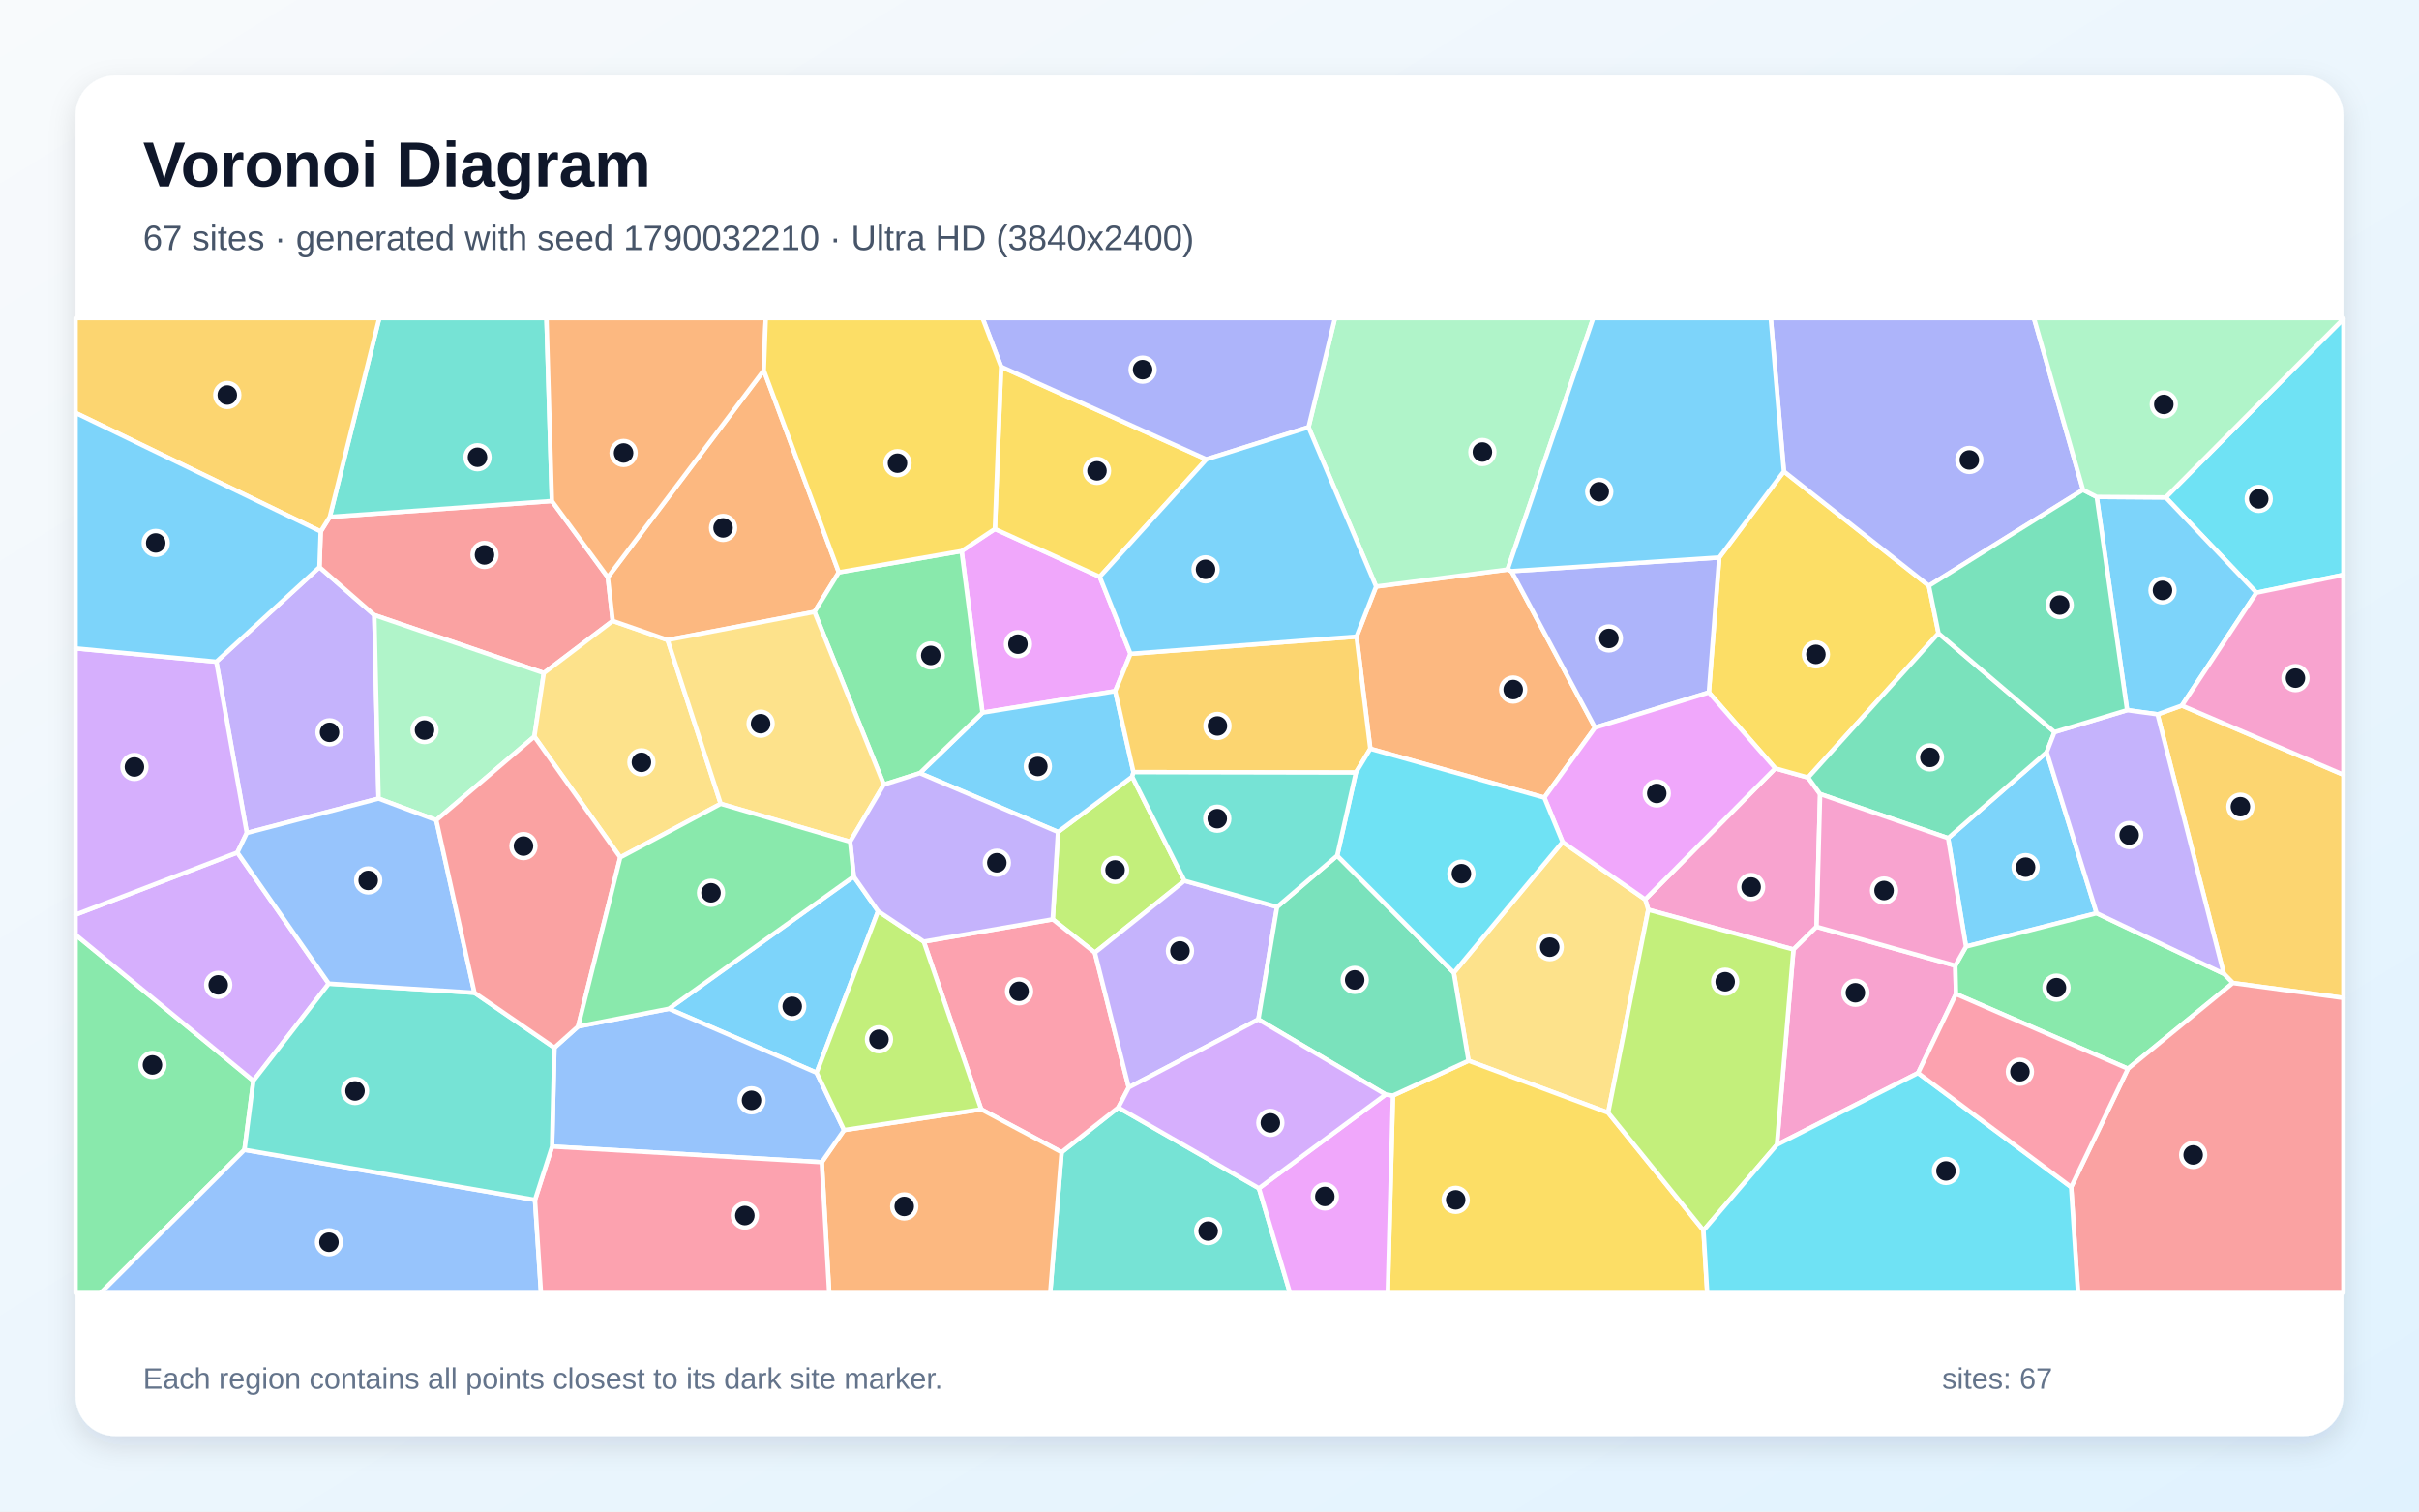
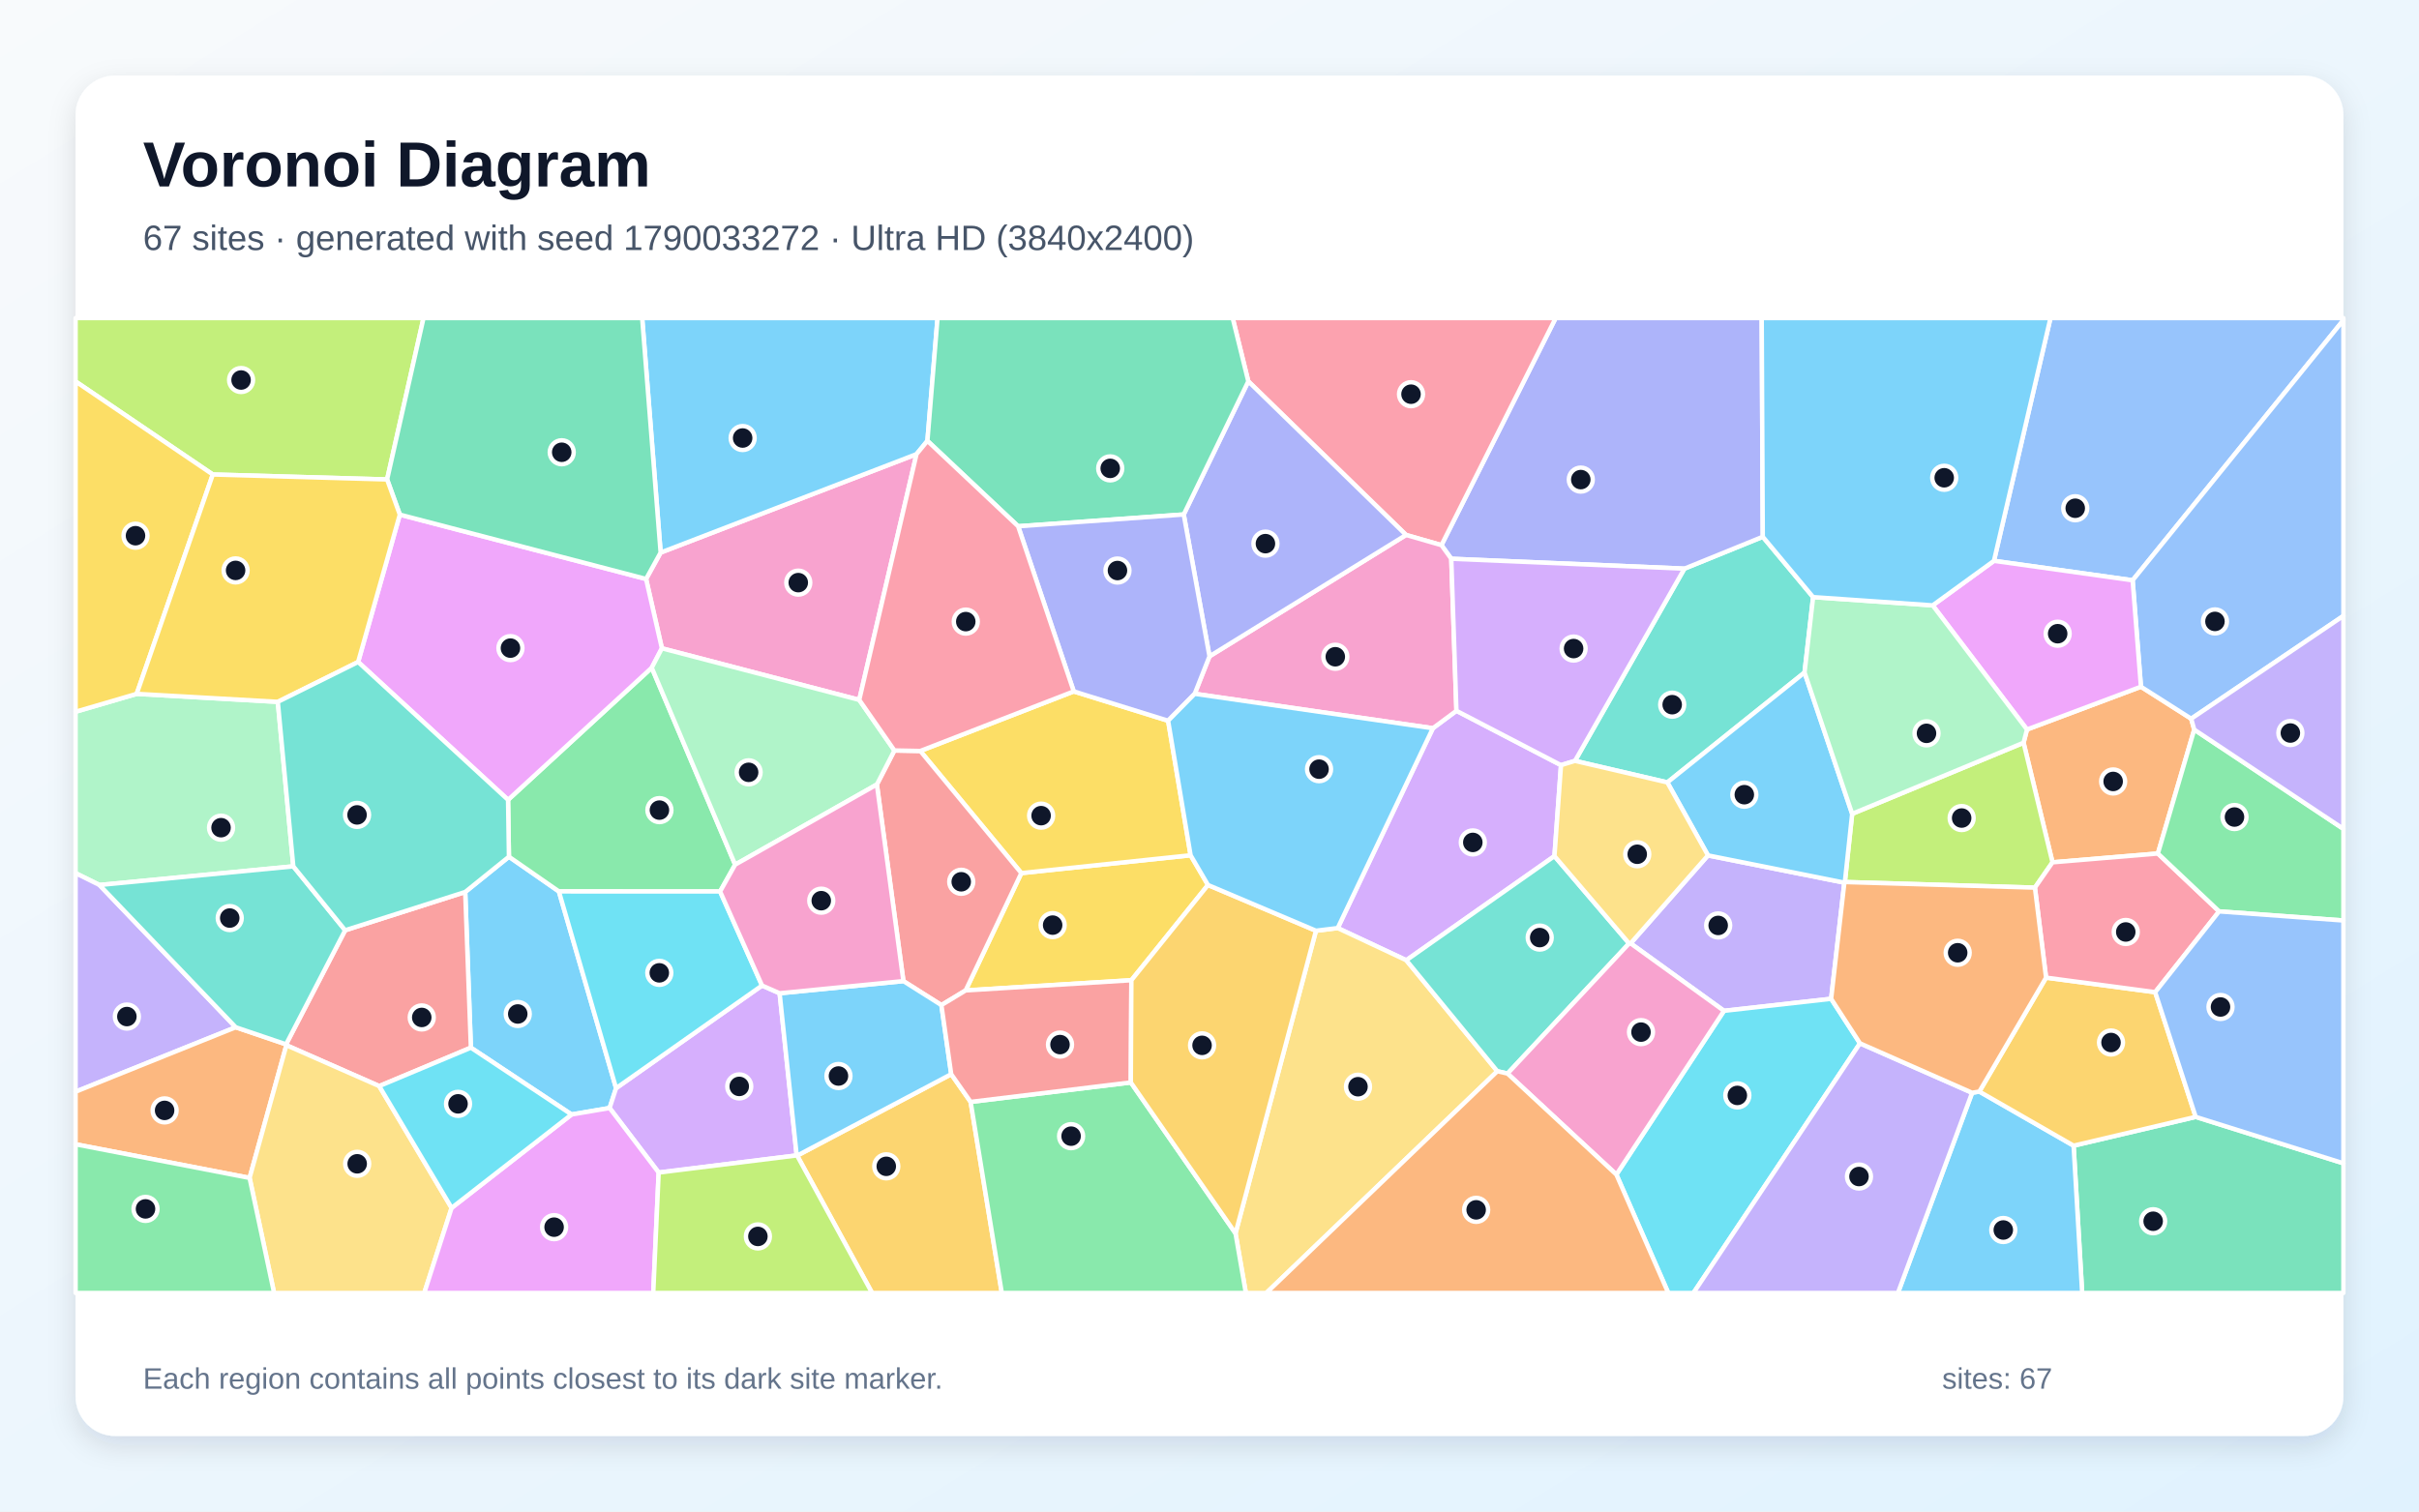
<svg xmlns="http://www.w3.org/2000/svg" width="3840" height="2400" viewBox="0 0 3840 2400" role="img" aria-labelledby="title description">
  <defs>
    <linearGradient id="background" x1="0" y1="0" x2="1" y2="1">
      <stop stop-color="#F8FAFC" />
      <stop offset="1" stop-color="#E0F2FE" />
    </linearGradient>
    <filter id="shadow" x="-5%" y="-5%" width="110%" height="110%">
      <feDropShadow dx="0" dy="15" stdDeviation="22" flood-color="#0F172A" flood-opacity=".12" />
    </filter>
  </defs>
  <rect width="3840" height="2400" fill="url(#background)" />
  <rect x="120" y="120" width="3600" height="2160" rx="63" fill="#FFFFFF" filter="url(#shadow)" />
  <g font-family="Arial, sans-serif">
    <text x="227" y="296" font-size="101" font-weight="700" fill="#0F172A">Voronoi Diagram</text>
-     <text x="227" y="397" font-size="56" fill="#475569">67 sites · generated with seed 1790032210 · Ultra HD (3840x2400)</text>
+     <text x="227" y="397" font-size="56" fill="#475569">67 sites · generated with seed 1790033272 · Ultra HD (3840x2400)</text>
  </g>
  <g stroke="#FFFFFF" stroke-width="7" stroke-linejoin="round">
-     <polygon points="3328.3,1450.0 3120.9,1503.0 3092.5,1330.8 3249.0,1194.3" fill="#38BDF8" fill-opacity="0.65" />
-     <polygon points="391.8,1322.6 343.4,1050.7 507.1,900.5 594.2,976.6 601.0,1268.0" fill="#A78BFA" fill-opacity="0.65" />
-     <polygon points="2883.7,1471.5 2847.0,1507.6 2616.5,1444.5 2611.6,1428.1 2818.1,1220.0 2870.2,1234.6 2889.3,1260.8" fill="#F472B6" fill-opacity="0.65" />
-     <polygon points="2451.5,1266.5 2175.3,1188.9 2153.4,1010.8 2184.5,931.3 2393.2,904.3 2399.3,906.9 2532.0,1155.3" fill="#FB923C" fill-opacity="0.65" />
-     <polygon points="2831.8,748.5 3062.0,930.1 3077.3,1005.6 2870.2,1234.6 2818.1,1220.0 2712.7,1099.5 2729.2,885.2" fill="#FACC15" fill-opacity="0.65" />
-     <polygon points="120.0,1484.2 402.2,1716.1 388.1,1825.7 159.7,2053.0 120.0,2053.0" fill="#4ADE80" fill-opacity="0.65" />
-     <polygon points="1685.2,1829.5 1775.2,1758.5 1998.5,1886.7 2047.8,2053.0 1667.1,2053.0" fill="#2DD4BF" fill-opacity="0.65" />
-     <polygon points="388.1,1825.7 849.3,1905.1 858.8,2053.0 159.7,2053.0" fill="#60A5FA" fill-opacity="0.65" />
-     <polygon points="1794.6,1038.1 1770.3,1097.4 1559.6,1131.6 1526.5,875.0 1579.3,839.9 1745.8,915.8" fill="#E879F9" fill-opacity="0.65" />
-     <polygon points="2889.3,1260.8 2870.2,1234.6 3077.3,1005.6 3261.4,1162.4 3249.0,1194.3 3092.5,1330.8" fill="#34D399" fill-opacity="0.65" />
-     <polygon points="509.1,843.9 523.5,820.7 876.1,795.5 964.9,916.6 972.7,985.9 863.3,1068.7 594.2,976.6 507.1,900.5" fill="#F87171" fill-opacity="0.65" />
-     <polygon points="2729.2,885.2 2712.7,1099.5 2532.0,1155.3 2399.3,906.9" fill="#818CF8" fill-opacity="0.65" />
-     <polygon points="3544.5,1560.8 3530.1,1546.1 3425.0,1134.2 3463.6,1120.3 3720.0,1230.1 3720.0,1584.6" fill="#FBBF24" fill-opacity="0.65" />
-     <polygon points="1880.3,1398.5 1738.0,1512.6 1671.1,1459.7 1679.5,1321.0 1797.3,1233.2" fill="#A3E635" fill-opacity="0.65" />
-     <polygon points="521.9,1561.8 402.2,1716.1 120.0,1484.2 120.0,1452.3 376.8,1353.6" fill="#C084FC" fill-opacity="0.65" />
-     <polygon points="1557.6,1761.4 1466.4,1495.1 1671.1,1459.7 1738.0,1512.6 1791.8,1726.7 1775.2,1758.5 1685.2,1829.5" fill="#FB7185" fill-opacity="0.65" />
-     <polygon points="3581.9,941.1 3437.9,789.8 3720.0,506.3 3720.0,912.8" fill="#22D3EE" fill-opacity="0.65" />
-     <polygon points="2393.2,904.3 2184.5,931.3 2077.2,678.3 2119.2,505.0 2529.2,505.0" fill="#86EFAC" fill-opacity="0.65" />
-     <polygon points="2552.9,1766.8 2331.2,1684.3 2307.8,1544.4 2480.5,1336.9 2611.6,1428.1 2616.5,1444.5" fill="#FCD34D" fill-opacity="0.65" />
-     <polygon points="3328.4,789.0 3437.9,789.8 3581.9,941.1 3463.6,1120.3 3425.0,1134.2 3376.7,1127.6" fill="#38BDF8" fill-opacity="0.65" />
-     <polygon points="1355.3,1391.7 1393.9,1446.7 1296.3,1703.3 1061.8,1601.7" fill="#38BDF8" fill-opacity="0.65" />
-     <polygon points="2027.3,1440.0 1997.6,1618.6 1791.8,1726.7 1738.0,1512.6 1880.3,1398.5" fill="#A78BFA" fill-opacity="0.65" />
-     <polygon points="3044.8,1703.7 2820.7,1817.7 2847.0,1507.6 2883.7,1471.5 3103.9,1533.2 3105.0,1578.3" fill="#F472B6" fill-opacity="0.65" />
-     <polygon points="1304.5,1845.3 1339.9,1794.3 1557.6,1761.4 1685.2,1829.5 1667.1,2053.0 1316.3,2053.0" fill="#FB923C" fill-opacity="0.65" />
-     <polygon points="2211.2,1739.5 2331.2,1684.3 2552.9,1766.8 2704.2,1953.6 2710.1,2053.0 2203.0,2053.0" fill="#FACC15" fill-opacity="0.65" />
-     <polygon points="3378.0,1696.9 3105.0,1578.3 3103.9,1533.2 3120.9,1503.0 3328.3,1450.0 3530.1,1546.1 3544.5,1560.8" fill="#4ADE80" fill-opacity="0.65" />
-     <polygon points="876.1,795.5 523.5,820.7 602.1,505.0 867.5,505.0" fill="#2DD4BF" fill-opacity="0.65" />
-     <polygon points="876.4,1820.5 880.1,1663.5 917.7,1629.8 1061.8,1601.7 1296.3,1703.3 1339.9,1794.3 1304.5,1845.3" fill="#60A5FA" fill-opacity="0.65" />
-     <polygon points="1998.5,1886.7 2199.6,1737.9 2211.2,1739.5 2203.0,2053.0 2047.8,2053.0" fill="#E879F9" fill-opacity="0.65" />
-     <polygon points="2122.7,1358.6 2307.8,1544.4 2331.2,1684.3 2211.2,1739.5 2199.6,1737.9 1997.6,1618.6 2027.3,1440.0" fill="#34D399" fill-opacity="0.65" />
-     <polygon points="3287.8,1884.8 3378.0,1696.9 3544.5,1560.8 3720.0,1584.6 3720.0,2053.0 3298.7,2053.0" fill="#F87171" fill-opacity="0.65" />
-     <polygon points="3306.7,777.8 3062.0,930.1 2831.8,748.5 2810.9,505.0 3228.7,505.0" fill="#818CF8" fill-opacity="0.65" />
-     <polygon points="523.5,820.7 509.1,843.9 120.0,655.6 120.0,505.0 602.1,505.0" fill="#FBBF24" fill-opacity="0.65" />
-     <polygon points="2704.2,1953.6 2552.9,1766.8 2616.5,1444.5 2847.0,1507.6 2820.7,1817.7" fill="#A3E635" fill-opacity="0.65" />
-     <polygon points="376.8,1353.6 120.0,1452.3 120.0,1029.5 343.4,1050.7 391.8,1322.6" fill="#C084FC" fill-opacity="0.65" />
-     <polygon points="849.3,1905.1 876.4,1820.5 1304.5,1845.3 1316.3,2053.0 858.8,2053.0" fill="#FB7185" fill-opacity="0.65" />
-     <polygon points="2704.2,1953.6 2820.7,1817.7 3044.8,1703.7 3287.8,1884.8 3298.7,2053.0 2710.1,2053.0" fill="#22D3EE" fill-opacity="0.65" />
-     <polygon points="863.3,1068.7 848.3,1169.5 692.6,1302.3 601.0,1268.0 594.2,976.6" fill="#86EFAC" fill-opacity="0.65" />
-     <polygon points="1144.1,1276.3 984.6,1361.4 848.3,1169.5 863.3,1068.7 972.7,985.9 1059.8,1016.2" fill="#FCD34D" fill-opacity="0.65" />
-     <polygon points="1799.3,1226.0 1797.3,1233.2 1679.5,1321.0 1460.2,1227.6 1559.6,1131.6 1770.3,1097.4" fill="#38BDF8" fill-opacity="0.65" />
-     <polygon points="2831.8,748.5 2729.2,885.2 2399.3,906.9 2393.2,904.3 2529.2,505.0 2810.9,505.0" fill="#38BDF8" fill-opacity="0.65" />
-     <polygon points="3328.3,1450.0 3249.0,1194.3 3261.4,1162.4 3376.7,1127.6 3425.0,1134.2 3530.1,1546.1" fill="#A78BFA" fill-opacity="0.65" />
-     <polygon points="3103.9,1533.2 2883.7,1471.5 2889.3,1260.8 3092.5,1330.8 3120.9,1503.0" fill="#F472B6" fill-opacity="0.65" />
-     <polygon points="1331.6,908.7 1292.9,971.6 1059.8,1016.2 972.7,985.9 964.9,916.6 1212.5,588.0" fill="#FB923C" fill-opacity="0.65" />
-     <polygon points="1589.2,582.2 1915.1,729.3 1745.8,915.8 1579.3,839.9" fill="#FACC15" fill-opacity="0.65" />
-     <polygon points="1403.0,1245.8 1292.9,971.6 1331.6,908.7 1526.5,875.0 1559.6,1131.6 1460.2,1227.6" fill="#4ADE80" fill-opacity="0.65" />
-     <polygon points="753.2,1576.3 880.1,1663.5 876.4,1820.5 849.3,1905.1 388.1,1825.7 402.2,1716.1 521.9,1561.8" fill="#2DD4BF" fill-opacity="0.65" />
-     <polygon points="692.6,1302.3 753.2,1576.3 521.9,1561.8 376.8,1353.6 391.8,1322.6 601.0,1268.0" fill="#60A5FA" fill-opacity="0.65" />
-     <polygon points="2480.5,1336.9 2451.5,1266.5 2532.0,1155.3 2712.7,1099.5 2818.1,1220.0 2611.6,1428.1" fill="#E879F9" fill-opacity="0.65" />
-     <polygon points="3306.7,777.8 3328.4,789.0 3376.7,1127.6 3261.4,1162.4 3077.3,1005.6 3062.0,930.1" fill="#34D399" fill-opacity="0.65" />
-     <polygon points="984.6,1361.4 917.7,1629.8 880.1,1663.5 753.2,1576.3 692.6,1302.3 848.3,1169.5" fill="#F87171" fill-opacity="0.65" />
-     <polygon points="2077.2,678.3 1915.1,729.3 1589.2,582.2 1559.7,505.0 2119.2,505.0" fill="#818CF8" fill-opacity="0.65" />
-     <polygon points="2152.4,1226.7 1799.3,1226.0 1770.3,1097.4 1794.6,1038.1 2153.4,1010.8 2175.3,1188.9" fill="#FBBF24" fill-opacity="0.65" />
-     <polygon points="1339.9,1794.3 1296.3,1703.3 1393.9,1446.7 1466.4,1495.1 1557.6,1761.4" fill="#A3E635" fill-opacity="0.65" />
-     <polygon points="2199.6,1737.9 1998.5,1886.7 1775.2,1758.5 1791.8,1726.7 1997.6,1618.6" fill="#C084FC" fill-opacity="0.65" />
-     <polygon points="3044.8,1703.7 3105.0,1578.3 3378.0,1696.9 3287.8,1884.8" fill="#FB7185" fill-opacity="0.65" />
-     <polygon points="2480.5,1336.9 2307.8,1544.4 2122.7,1358.6 2152.4,1226.7 2175.3,1188.9 2451.5,1266.5" fill="#22D3EE" fill-opacity="0.65" />
-     <polygon points="3437.9,789.8 3328.4,789.0 3306.7,777.8 3228.7,505.0 3720.0,505.0 3720.0,506.3" fill="#86EFAC" fill-opacity="0.65" />
-     <polygon points="1144.1,1276.3 1059.8,1016.2 1292.9,971.6 1403.0,1245.8 1349.5,1336.5" fill="#FCD34D" fill-opacity="0.65" />
-     <polygon points="1794.6,1038.1 1745.8,915.8 1915.1,729.3 2077.2,678.3 2184.5,931.3 2153.4,1010.8" fill="#38BDF8" fill-opacity="0.65" />
-     <polygon points="509.1,843.9 507.1,900.5 343.4,1050.7 120.0,1029.5 120.0,655.6" fill="#38BDF8" fill-opacity="0.65" />
-     <polygon points="1466.4,1495.1 1393.9,1446.7 1355.3,1391.7 1349.5,1336.5 1403.0,1245.8 1460.2,1227.6 1679.5,1321.0 1671.1,1459.7" fill="#A78BFA" fill-opacity="0.65" />
-     <polygon points="3463.6,1120.3 3581.9,941.1 3720.0,912.8 3720.0,1230.1" fill="#F472B6" fill-opacity="0.65" />
-     <polygon points="1212.5,588.0 964.9,916.6 876.1,795.5 867.5,505.0 1215.6,505.0" fill="#FB923C" fill-opacity="0.65" />
-     <polygon points="1589.2,582.2 1579.3,839.9 1526.5,875.0 1331.6,908.7 1212.5,588.0 1215.6,505.0 1559.7,505.0" fill="#FACC15" fill-opacity="0.65" />
-     <polygon points="1349.5,1336.5 1355.3,1391.7 1061.8,1601.7 917.7,1629.8 984.6,1361.4 1144.1,1276.3" fill="#4ADE80" fill-opacity="0.65" />
-     <polygon points="2122.7,1358.6 2027.3,1440.0 1880.3,1398.5 1797.3,1233.2 1799.3,1226.0 2152.4,1226.7" fill="#2DD4BF" fill-opacity="0.65" />
+     <polygon points="907.3,1769.6 747.5,1663.5 738.5,1416.3 807.9,1360.3 887.2,1415.4 978.0,1727.8 967.7,1759.3" fill="#38BDF8" fill-opacity="0.65" />
+     <polygon points="2711.3,1358.2 2927.8,1401.5 2906.8,1585.9 2736.7,1605.0 2588.5,1497.9" fill="#A78BFA" fill-opacity="0.65" />
+     <polygon points="1048.7,877.4 1454.9,721.1 1364.0,1111.3 1050.7,1029.4 1025.6,919.3" fill="#F472B6" fill-opacity="0.65" />
+     <polygon points="3483.2,1158.5 3425.5,1355.2 3258.2,1369.2 3212.3,1179.3 3217.7,1158.3 3398.6,1090.4 3478.4,1141.2" fill="#FB923C" fill-opacity="0.65" />
+     <polygon points="1917.6,1405.2 1796.0,1556.4 1532.9,1572.6 1621.3,1386.3 1890.0,1358.0" fill="#FACC15" fill-opacity="0.65" />
+     <polygon points="1167.0,1372.9 1143.1,1415.5 887.2,1415.4 807.9,1360.3 806.5,1270.0 1034.6,1060.2" fill="#4ADE80" fill-opacity="0.65" />
+     <polygon points="2878.2,948.1 2864.6,1067.8 2646.8,1242.3 2500.2,1208.1 2673.9,902.9 2798.3,852.3" fill="#2DD4BF" fill-opacity="0.65" />
+     <polygon points="3385.4,921.4 3165.3,890.5 3255.0,505.0 3720.0,505.0 3720.0,508.3" fill="#60A5FA" fill-opacity="0.65" />
+     <polygon points="568.5,1051.1 634.7,817.1 1025.6,919.3 1050.7,1029.4 1034.6,1060.2 806.5,1270.0" fill="#E879F9" fill-opacity="0.65" />
+     <polygon points="3291.7,1819.1 3485.5,1773.4 3720.0,1847.1 3720.0,2053.0 3305.3,2053.0" fill="#34D399" fill-opacity="0.65" />
+     <polygon points="602.0,1724.5 454.6,1659.6 454.1,1658.2 547.9,1477.1 738.5,1416.3 747.5,1663.5" fill="#F87171" fill-opacity="0.65" />
+     <polygon points="2798.3,852.3 2673.9,902.9 2303.8,887.2 2288.2,865.6 2469.5,505.0 2796.6,505.0" fill="#818CF8" fill-opacity="0.65" />
+     <polygon points="1265.4,1834.9 1510.0,1705.6 1540.8,1749.6 1590.3,2053.0 1384.4,2053.0" fill="#FBBF24" fill-opacity="0.65" />
+     <polygon points="614.5,761.3 337.8,753.4 120.0,605.7 120.0,505.0 672.3,505.0" fill="#A3E635" fill-opacity="0.65" />
+     <polygon points="2467.6,1359.3 2232.4,1524.7 2123.5,1473.6 2274.6,1156.3 2312.0,1128.6 2478.0,1214.9" fill="#C084FC" fill-opacity="0.65" />
+     <polygon points="2288.2,865.6 2232.0,849.4 1981.6,605.5 1956.8,505.0 2469.5,505.0" fill="#FB7185" fill-opacity="0.65" />
+     <polygon points="2565.9,1865.0 2736.7,1605.0 2906.8,1585.9 2952.6,1656.6 2688.2,2053.0 2648.3,2053.0" fill="#22D3EE" fill-opacity="0.65" />
+     <polygon points="465.6,1375.6 157.9,1405.2 120.0,1386.4 120.0,1130.1 217.0,1101.7 441.0,1114.4" fill="#86EFAC" fill-opacity="0.65" />
+     <polygon points="1961.3,1958.3 2089.0,1477.8 2123.5,1473.6 2232.4,1524.7 2376.9,1700.9 2010.2,2053.0 1977.7,2053.0" fill="#FCD34D" fill-opacity="0.65" />
+     <polygon points="3130.6,1735.1 3142.1,1733.2 3291.7,1819.1 3305.3,2053.0 3012.8,2053.0" fill="#38BDF8" fill-opacity="0.65" />
+     <polygon points="1472.2,700.0 1454.9,721.1 1048.7,877.4 1019.4,505.0 1488.3,505.0" fill="#38BDF8" fill-opacity="0.65" />
+     <polygon points="374.2,1631.1 120.0,1733.4 120.0,1386.4 157.9,1405.2" fill="#A78BFA" fill-opacity="0.65" />
+     <polygon points="2312.0,1128.6 2274.6,1156.3 1896.5,1101.6 1920.0,1042.1 2232.0,849.4 2288.2,865.6 2303.8,887.2" fill="#F472B6" fill-opacity="0.65" />
+     <polygon points="120.0,1816.9 120.0,1733.4 374.2,1631.1 454.1,1658.2 454.6,1659.6 396.2,1870.3" fill="#FB923C" fill-opacity="0.65" />
+     <polygon points="1704.5,1097.8 1854.3,1144.4 1890.0,1358.0 1621.3,1386.3 1460.9,1192.4" fill="#FACC15" fill-opacity="0.65" />
+     <polygon points="1540.8,1749.6 1795.1,1718.7 1961.3,1958.3 1977.7,2053.0 1590.3,2053.0" fill="#4ADE80" fill-opacity="0.65" />
+     <polygon points="2586.1,1498.0 2393.1,1704.6 2376.9,1700.9 2232.4,1524.7 2467.6,1359.3" fill="#2DD4BF" fill-opacity="0.65" />
+     <polygon points="3478.4,1141.2 3398.6,1090.4 3385.4,921.4 3720.0,508.3 3720.0,977.9" fill="#60A5FA" fill-opacity="0.65" />
+     <polygon points="3398.6,1090.4 3217.7,1158.3 3068.0,961.2 3165.3,890.5 3385.4,921.4" fill="#E879F9" fill-opacity="0.65" />
+     <polygon points="1048.7,877.4 1025.6,919.3 634.7,817.1 614.5,761.3 672.3,505.0 1019.4,505.0" fill="#34D399" fill-opacity="0.65" />
+     <polygon points="1392.0,1245.6 1419.8,1191.6 1460.9,1192.4 1621.3,1386.3 1532.9,1572.6 1494.4,1595.9 1434.1,1557.8" fill="#F87171" fill-opacity="0.65" />
+     <polygon points="1879.1,816.9 1981.6,605.5 2232.0,849.4 1920.0,1042.1" fill="#818CF8" fill-opacity="0.65" />
+     <polygon points="3485.5,1773.4 3291.7,1819.1 3142.1,1733.2 3248.0,1552.3 3421.2,1575.4" fill="#FBBF24" fill-opacity="0.65" />
+     <polygon points="3230.3,1409.4 2928.6,1400.5 2940.2,1292.2 3212.3,1179.3 3258.2,1369.2" fill="#A3E635" fill-opacity="0.65" />
+     <polygon points="1045.6,1861.8 967.7,1759.3 978.0,1727.8 1209.7,1564.8 1237.6,1577.1 1264.7,1834.6" fill="#C084FC" fill-opacity="0.65" />
+     <polygon points="3522.7,1447.1 3421.2,1575.4 3248.0,1552.3 3230.3,1409.4 3258.2,1369.2 3425.5,1355.2" fill="#FB7185" fill-opacity="0.65" />
+     <polygon points="1209.7,1564.8 978.0,1727.8 887.2,1415.4 1143.1,1415.5" fill="#22D3EE" fill-opacity="0.65" />
+     <polygon points="1419.8,1191.6 1392.0,1245.6 1167.0,1372.9 1034.6,1060.2 1050.7,1029.4 1364.0,1111.3" fill="#86EFAC" fill-opacity="0.65" />
+     <polygon points="396.2,1870.3 454.6,1659.6 602.0,1724.5 716.9,1917.9 673.5,2053.0 435.1,2053.0" fill="#FCD34D" fill-opacity="0.65" />
+     <polygon points="1510.0,1705.6 1265.4,1834.9 1264.7,1834.6 1237.6,1577.1 1434.1,1557.8 1494.4,1595.9" fill="#38BDF8" fill-opacity="0.65" />
+     <polygon points="2646.8,1242.3 2864.6,1067.8 2940.2,1292.2 2928.6,1400.5 2927.8,1401.5 2711.3,1358.2" fill="#38BDF8" fill-opacity="0.65" />
+     <polygon points="2952.6,1656.6 3130.6,1735.1 3012.8,2053.0 2688.2,2053.0" fill="#A78BFA" fill-opacity="0.65" />
+     <polygon points="2393.1,1704.6 2586.1,1498.0 2588.5,1497.9 2736.7,1605.0 2565.9,1865.0" fill="#F472B6" fill-opacity="0.65" />
+     <polygon points="2376.9,1700.9 2393.1,1704.6 2565.9,1865.0 2648.3,2053.0 2010.2,2053.0" fill="#FB923C" fill-opacity="0.65" />
+     <polygon points="337.8,753.4 217.0,1101.7 120.0,1130.1 120.0,605.7" fill="#FACC15" fill-opacity="0.65" />
+     <polygon points="3522.7,1447.1 3425.5,1355.2 3483.2,1158.5 3720.0,1316.1 3720.0,1461.6" fill="#4ADE80" fill-opacity="0.65" />
+     <polygon points="374.2,1631.1 157.9,1405.2 465.6,1375.6 547.9,1477.1 454.1,1658.2" fill="#2DD4BF" fill-opacity="0.65" />
+     <polygon points="3485.5,1773.4 3421.2,1575.4 3522.7,1447.1 3720.0,1461.6 3720.0,1847.1" fill="#60A5FA" fill-opacity="0.65" />
+     <polygon points="716.9,1917.9 907.3,1769.6 967.7,1759.3 1045.6,1861.8 1037.0,2053.0 673.5,2053.0" fill="#E879F9" fill-opacity="0.65" />
+     <polygon points="1981.6,605.5 1879.1,816.9 1616.2,835.6 1472.2,700.0 1488.3,505.0 1956.8,505.0" fill="#34D399" fill-opacity="0.65" />
+     <polygon points="1795.1,1718.7 1540.8,1749.6 1510.0,1705.6 1494.4,1595.9 1532.9,1572.6 1796.0,1556.4" fill="#F87171" fill-opacity="0.65" />
+     <polygon points="1616.2,835.6 1879.1,816.9 1920.0,1042.1 1896.5,1101.6 1854.3,1144.4 1704.5,1097.8" fill="#818CF8" fill-opacity="0.65" />
+     <polygon points="1795.1,1718.7 1796.0,1556.4 1917.6,1405.2 2089.0,1477.8 1961.3,1958.3" fill="#FBBF24" fill-opacity="0.65" />
+     <polygon points="1045.6,1861.8 1264.7,1834.6 1265.4,1834.9 1384.4,2053.0 1037.0,2053.0" fill="#A3E635" fill-opacity="0.65" />
+     <polygon points="2303.8,887.2 2673.9,902.9 2500.2,1208.1 2478.0,1214.9 2312.0,1128.6" fill="#C084FC" fill-opacity="0.65" />
+     <polygon points="1616.2,835.6 1704.5,1097.8 1460.9,1192.4 1419.8,1191.6 1364.0,1111.3 1454.9,721.1 1472.2,700.0" fill="#FB7185" fill-opacity="0.65" />
+     <polygon points="716.9,1917.9 602.0,1724.5 747.5,1663.5 907.3,1769.6" fill="#22D3EE" fill-opacity="0.65" />
+     <polygon points="3068.0,961.2 3217.7,1158.3 3212.3,1179.3 2940.2,1292.2 2864.6,1067.8 2878.2,948.1" fill="#86EFAC" fill-opacity="0.65" />
+     <polygon points="2586.1,1498.0 2467.6,1359.3 2478.0,1214.9 2500.2,1208.1 2646.8,1242.3 2711.3,1358.2 2588.5,1497.9" fill="#FCD34D" fill-opacity="0.65" />
+     <polygon points="3165.3,890.5 3068.0,961.2 2878.2,948.1 2798.3,852.3 2796.6,505.0 3255.0,505.0" fill="#38BDF8" fill-opacity="0.65" />
+     <polygon points="1854.3,1144.4 1896.5,1101.6 2274.6,1156.3 2123.5,1473.6 2089.0,1477.8 1917.6,1405.2 1890.0,1358.0" fill="#38BDF8" fill-opacity="0.65" />
+     <polygon points="3483.2,1158.5 3478.4,1141.2 3720.0,977.9 3720.0,1316.1" fill="#A78BFA" fill-opacity="0.65" />
+     <polygon points="1392.0,1245.6 1434.1,1557.8 1237.6,1577.1 1209.7,1564.8 1143.1,1415.5 1167.0,1372.9" fill="#F472B6" fill-opacity="0.65" />
+     <polygon points="3248.0,1552.3 3142.1,1733.2 3130.6,1735.1 2952.6,1656.6 2906.8,1585.9 2927.8,1401.5 2928.6,1400.5 3230.3,1409.4" fill="#FB923C" fill-opacity="0.65" />
+     <polygon points="337.8,753.4 614.5,761.3 634.7,817.1 568.5,1051.1 441.0,1114.4 217.0,1101.7" fill="#FACC15" fill-opacity="0.65" />
+     <polygon points="120.0,1816.9 396.2,1870.3 435.1,2053.0 120.0,2053.0" fill="#4ADE80" fill-opacity="0.65" />
+     <polygon points="465.6,1375.6 441.0,1114.4 568.5,1051.1 806.5,1270.0 807.9,1360.3 738.5,1416.3 547.9,1477.1" fill="#2DD4BF" fill-opacity="0.65" />
  </g>
  <g>
-     <circle cx="3215.5" cy="1376.9" r="19" fill="#0F172A" stroke="#FFFFFF" stroke-width="7" />
-     <circle cx="523.1" cy="1162.8" r="19" fill="#0F172A" stroke="#FFFFFF" stroke-width="7" />
-     <circle cx="2779.8" cy="1408.4" r="19" fill="#0F172A" stroke="#FFFFFF" stroke-width="7" />
-     <circle cx="2402.1" cy="1094.9" r="19" fill="#0F172A" stroke="#FFFFFF" stroke-width="7" />
-     <circle cx="2882.6" cy="1039.0" r="19" fill="#0F172A" stroke="#FFFFFF" stroke-width="7" />
-     <circle cx="242.0" cy="1690.9" r="19" fill="#0F172A" stroke="#FFFFFF" stroke-width="7" />
-     <circle cx="1917.9" cy="1954.7" r="19" fill="#0F172A" stroke="#FFFFFF" stroke-width="7" />
-     <circle cx="522.2" cy="1972.4" r="19" fill="#0F172A" stroke="#FFFFFF" stroke-width="7" />
-     <circle cx="1615.9" cy="1022.8" r="19" fill="#0F172A" stroke="#FFFFFF" stroke-width="7" />
-     <circle cx="3063.6" cy="1202.6" r="19" fill="#0F172A" stroke="#FFFFFF" stroke-width="7" />
-     <circle cx="769.1" cy="881.1" r="19" fill="#0F172A" stroke="#FFFFFF" stroke-width="7" />
-     <circle cx="2554.0" cy="1013.7" r="19" fill="#0F172A" stroke="#FFFFFF" stroke-width="7" />
-     <circle cx="3556.5" cy="1280.9" r="19" fill="#0F172A" stroke="#FFFFFF" stroke-width="7" />
-     <circle cx="1770.1" cy="1381.3" r="19" fill="#0F172A" stroke="#FFFFFF" stroke-width="7" />
-     <circle cx="346.4" cy="1563.8" r="19" fill="#0F172A" stroke="#FFFFFF" stroke-width="7" />
-     <circle cx="1617.7" cy="1574.0" r="19" fill="#0F172A" stroke="#FFFFFF" stroke-width="7" />
-     <circle cx="3585.6" cy="792.1" r="19" fill="#0F172A" stroke="#FFFFFF" stroke-width="7" />
-     <circle cx="2353.2" cy="717.7" r="19" fill="#0F172A" stroke="#FFFFFF" stroke-width="7" />
-     <circle cx="2460.1" cy="1503.9" r="19" fill="#0F172A" stroke="#FFFFFF" stroke-width="7" />
-     <circle cx="3432.8" cy="937.4" r="19" fill="#0F172A" stroke="#FFFFFF" stroke-width="7" />
-     <circle cx="1257.6" cy="1597.9" r="19" fill="#0F172A" stroke="#FFFFFF" stroke-width="7" />
-     <circle cx="1873.1" cy="1509.8" r="19" fill="#0F172A" stroke="#FFFFFF" stroke-width="7" />
-     <circle cx="2945.3" cy="1576.3" r="19" fill="#0F172A" stroke="#FFFFFF" stroke-width="7" />
-     <circle cx="1435.4" cy="1915.5" r="19" fill="#0F172A" stroke="#FFFFFF" stroke-width="7" />
-     <circle cx="2310.8" cy="1905.1" r="19" fill="#0F172A" stroke="#FFFFFF" stroke-width="7" />
-     <circle cx="3264.5" cy="1568.2" r="19" fill="#0F172A" stroke="#FFFFFF" stroke-width="7" />
-     <circle cx="758.0" cy="726.0" r="19" fill="#0F172A" stroke="#FFFFFF" stroke-width="7" />
-     <circle cx="1193.0" cy="1747.1" r="19" fill="#0F172A" stroke="#FFFFFF" stroke-width="7" />
-     <circle cx="2103.1" cy="1899.7" r="19" fill="#0F172A" stroke="#FFFFFF" stroke-width="7" />
-     <circle cx="2150.5" cy="1555.9" r="19" fill="#0F172A" stroke="#FFFFFF" stroke-width="7" />
-     <circle cx="3481.5" cy="1833.8" r="19" fill="#0F172A" stroke="#FFFFFF" stroke-width="7" />
-     <circle cx="3126.2" cy="730.3" r="19" fill="#0F172A" stroke="#FFFFFF" stroke-width="7" />
-     <circle cx="360.8" cy="627.2" r="19" fill="#0F172A" stroke="#FFFFFF" stroke-width="7" />
-     <circle cx="2738.6" cy="1558.8" r="19" fill="#0F172A" stroke="#FFFFFF" stroke-width="7" />
-     <circle cx="213.4" cy="1217.8" r="19" fill="#0F172A" stroke="#FFFFFF" stroke-width="7" />
-     <circle cx="1182.4" cy="1930.0" r="19" fill="#0F172A" stroke="#FFFFFF" stroke-width="7" />
-     <circle cx="3089.1" cy="1859.2" r="19" fill="#0F172A" stroke="#FFFFFF" stroke-width="7" />
-     <circle cx="673.9" cy="1159.2" r="19" fill="#0F172A" stroke="#FFFFFF" stroke-width="7" />
-     <circle cx="1018.2" cy="1210.4" r="19" fill="#0F172A" stroke="#FFFFFF" stroke-width="7" />
-     <circle cx="1647.5" cy="1217.0" r="19" fill="#0F172A" stroke="#FFFFFF" stroke-width="7" />
-     <circle cx="2538.7" cy="780.8" r="19" fill="#0F172A" stroke="#FFFFFF" stroke-width="7" />
-     <circle cx="3379.9" cy="1325.9" r="19" fill="#0F172A" stroke="#FFFFFF" stroke-width="7" />
-     <circle cx="2990.8" cy="1414.0" r="19" fill="#0F172A" stroke="#FFFFFF" stroke-width="7" />
-     <circle cx="1147.8" cy="838.2" r="19" fill="#0F172A" stroke="#FFFFFF" stroke-width="7" />
-     <circle cx="1741.4" cy="747.6" r="19" fill="#0F172A" stroke="#FFFFFF" stroke-width="7" />
-     <circle cx="1477.5" cy="1040.7" r="19" fill="#0F172A" stroke="#FFFFFF" stroke-width="7" />
-     <circle cx="563.6" cy="1732.2" r="19" fill="#0F172A" stroke="#FFFFFF" stroke-width="7" />
-     <circle cx="584.5" cy="1397.9" r="19" fill="#0F172A" stroke="#FFFFFF" stroke-width="7" />
-     <circle cx="2630.0" cy="1259.8" r="19" fill="#0F172A" stroke="#FFFFFF" stroke-width="7" />
-     <circle cx="3269.6" cy="960.7" r="19" fill="#0F172A" stroke="#FFFFFF" stroke-width="7" />
-     <circle cx="831.0" cy="1343.4" r="19" fill="#0F172A" stroke="#FFFFFF" stroke-width="7" />
-     <circle cx="1813.8" cy="586.9" r="19" fill="#0F172A" stroke="#FFFFFF" stroke-width="7" />
-     <circle cx="1932.6" cy="1152.7" r="19" fill="#0F172A" stroke="#FFFFFF" stroke-width="7" />
-     <circle cx="1395.3" cy="1650.2" r="19" fill="#0F172A" stroke="#FFFFFF" stroke-width="7" />
-     <circle cx="2016.6" cy="1782.9" r="19" fill="#0F172A" stroke="#FFFFFF" stroke-width="7" />
-     <circle cx="3206.5" cy="1701.7" r="19" fill="#0F172A" stroke="#FFFFFF" stroke-width="7" />
-     <circle cx="2319.9" cy="1387.2" r="19" fill="#0F172A" stroke="#FFFFFF" stroke-width="7" />
-     <circle cx="3434.9" cy="642.1" r="19" fill="#0F172A" stroke="#FFFFFF" stroke-width="7" />
-     <circle cx="1207.4" cy="1149.1" r="19" fill="#0F172A" stroke="#FFFFFF" stroke-width="7" />
-     <circle cx="1913.7" cy="904.0" r="19" fill="#0F172A" stroke="#FFFFFF" stroke-width="7" />
-     <circle cx="247.2" cy="862.1" r="19" fill="#0F172A" stroke="#FFFFFF" stroke-width="7" />
-     <circle cx="1582.4" cy="1369.9" r="19" fill="#0F172A" stroke="#FFFFFF" stroke-width="7" />
-     <circle cx="3643.9" cy="1076.7" r="19" fill="#0F172A" stroke="#FFFFFF" stroke-width="7" />
-     <circle cx="989.9" cy="719.2" r="19" fill="#0F172A" stroke="#FFFFFF" stroke-width="7" />
-     <circle cx="1424.7" cy="735.4" r="19" fill="#0F172A" stroke="#FFFFFF" stroke-width="7" />
-     <circle cx="1128.7" cy="1417.6" r="19" fill="#0F172A" stroke="#FFFFFF" stroke-width="7" />
-     <circle cx="1932.3" cy="1299.9" r="19" fill="#0F172A" stroke="#FFFFFF" stroke-width="7" />
+     <circle cx="821.9" cy="1610.0" r="19" fill="#0F172A" stroke="#FFFFFF" stroke-width="7" />
+     <circle cx="2727.5" cy="1469.4" r="19" fill="#0F172A" stroke="#FFFFFF" stroke-width="7" />
+     <circle cx="1267.2" cy="925.1" r="19" fill="#0F172A" stroke="#FFFFFF" stroke-width="7" />
+     <circle cx="3354.5" cy="1240.8" r="19" fill="#0F172A" stroke="#FFFFFF" stroke-width="7" />
+     <circle cx="1671.0" cy="1468.9" r="19" fill="#0F172A" stroke="#FFFFFF" stroke-width="7" />
+     <circle cx="1046.8" cy="1286.3" r="19" fill="#0F172A" stroke="#FFFFFF" stroke-width="7" />
+     <circle cx="2654.5" cy="1118.9" r="19" fill="#0F172A" stroke="#FFFFFF" stroke-width="7" />
+     <circle cx="3294.3" cy="807.0" r="19" fill="#0F172A" stroke="#FFFFFF" stroke-width="7" />
+     <circle cx="810.3" cy="1029.1" r="19" fill="#0F172A" stroke="#FFFFFF" stroke-width="7" />
+     <circle cx="3418.0" cy="1939.1" r="19" fill="#0F172A" stroke="#FFFFFF" stroke-width="7" />
+     <circle cx="669.5" cy="1615.5" r="19" fill="#0F172A" stroke="#FFFFFF" stroke-width="7" />
+     <circle cx="2509.4" cy="761.5" r="19" fill="#0F172A" stroke="#FFFFFF" stroke-width="7" />
+     <circle cx="1406.9" cy="1851.9" r="19" fill="#0F172A" stroke="#FFFFFF" stroke-width="7" />
+     <circle cx="382.7" cy="603.4" r="19" fill="#0F172A" stroke="#FFFFFF" stroke-width="7" />
+     <circle cx="2338.0" cy="1337.6" r="19" fill="#0F172A" stroke="#FFFFFF" stroke-width="7" />
+     <circle cx="2239.9" cy="625.9" r="19" fill="#0F172A" stroke="#FFFFFF" stroke-width="7" />
+     <circle cx="2757.9" cy="1739.3" r="19" fill="#0F172A" stroke="#FFFFFF" stroke-width="7" />
+     <circle cx="350.9" cy="1314.2" r="19" fill="#0F172A" stroke="#FFFFFF" stroke-width="7" />
+     <circle cx="2155.7" cy="1725.5" r="19" fill="#0F172A" stroke="#FFFFFF" stroke-width="7" />
+     <circle cx="3180.1" cy="1953.0" r="19" fill="#0F172A" stroke="#FFFFFF" stroke-width="7" />
+     <circle cx="1178.9" cy="695.5" r="19" fill="#0F172A" stroke="#FFFFFF" stroke-width="7" />
+     <circle cx="201.4" cy="1614.1" r="19" fill="#0F172A" stroke="#FFFFFF" stroke-width="7" />
+     <circle cx="2119.7" cy="1042.8" r="19" fill="#0F172A" stroke="#FFFFFF" stroke-width="7" />
+     <circle cx="261.3" cy="1763.1" r="19" fill="#0F172A" stroke="#FFFFFF" stroke-width="7" />
+     <circle cx="1652.7" cy="1295.1" r="19" fill="#0F172A" stroke="#FFFFFF" stroke-width="7" />
+     <circle cx="1700.3" cy="1804.0" r="19" fill="#0F172A" stroke="#FFFFFF" stroke-width="7" />
+     <circle cx="2444.2" cy="1488.7" r="19" fill="#0F172A" stroke="#FFFFFF" stroke-width="7" />
+     <circle cx="3516.1" cy="986.7" r="19" fill="#0F172A" stroke="#FFFFFF" stroke-width="7" />
+     <circle cx="3266.4" cy="1006.2" r="19" fill="#0F172A" stroke="#FFFFFF" stroke-width="7" />
+     <circle cx="891.7" cy="718.1" r="19" fill="#0F172A" stroke="#FFFFFF" stroke-width="7" />
+     <circle cx="1525.9" cy="1400.1" r="19" fill="#0F172A" stroke="#FFFFFF" stroke-width="7" />
+     <circle cx="2008.8" cy="863.2" r="19" fill="#0F172A" stroke="#FFFFFF" stroke-width="7" />
+     <circle cx="3351.1" cy="1655.3" r="19" fill="#0F172A" stroke="#FFFFFF" stroke-width="7" />
+     <circle cx="3114.0" cy="1298.9" r="19" fill="#0F172A" stroke="#FFFFFF" stroke-width="7" />
+     <circle cx="1173.5" cy="1725.0" r="19" fill="#0F172A" stroke="#FFFFFF" stroke-width="7" />
+     <circle cx="3374.5" cy="1479.8" r="19" fill="#0F172A" stroke="#FFFFFF" stroke-width="7" />
+     <circle cx="1046.6" cy="1544.7" r="19" fill="#0F172A" stroke="#FFFFFF" stroke-width="7" />
+     <circle cx="1188.4" cy="1226.3" r="19" fill="#0F172A" stroke="#FFFFFF" stroke-width="7" />
+     <circle cx="567.0" cy="1847.9" r="19" fill="#0F172A" stroke="#FFFFFF" stroke-width="7" />
+     <circle cx="1331.0" cy="1708.5" r="19" fill="#0F172A" stroke="#FFFFFF" stroke-width="7" />
+     <circle cx="2769.0" cy="1261.8" r="19" fill="#0F172A" stroke="#FFFFFF" stroke-width="7" />
+     <circle cx="2951.0" cy="1868.1" r="19" fill="#0F172A" stroke="#FFFFFF" stroke-width="7" />
+     <circle cx="2605.0" cy="1638.8" r="19" fill="#0F172A" stroke="#FFFFFF" stroke-width="7" />
+     <circle cx="2343.3" cy="1921.0" r="19" fill="#0F172A" stroke="#FFFFFF" stroke-width="7" />
+     <circle cx="215.1" cy="850.6" r="19" fill="#0F172A" stroke="#FFFFFF" stroke-width="7" />
+     <circle cx="3547.1" cy="1297.3" r="19" fill="#0F172A" stroke="#FFFFFF" stroke-width="7" />
+     <circle cx="364.7" cy="1457.7" r="19" fill="#0F172A" stroke="#FFFFFF" stroke-width="7" />
+     <circle cx="3524.9" cy="1598.9" r="19" fill="#0F172A" stroke="#FFFFFF" stroke-width="7" />
+     <circle cx="879.6" cy="1948.5" r="19" fill="#0F172A" stroke="#FFFFFF" stroke-width="7" />
+     <circle cx="1762.4" cy="743.7" r="19" fill="#0F172A" stroke="#FFFFFF" stroke-width="7" />
+     <circle cx="1682.7" cy="1658.6" r="19" fill="#0F172A" stroke="#FFFFFF" stroke-width="7" />
+     <circle cx="1773.9" cy="905.9" r="19" fill="#0F172A" stroke="#FFFFFF" stroke-width="7" />
+     <circle cx="1908.2" cy="1659.8" r="19" fill="#0F172A" stroke="#FFFFFF" stroke-width="7" />
+     <circle cx="1203.1" cy="1963.2" r="19" fill="#0F172A" stroke="#FFFFFF" stroke-width="7" />
+     <circle cx="2498.0" cy="1029.8" r="19" fill="#0F172A" stroke="#FFFFFF" stroke-width="7" />
+     <circle cx="1533.1" cy="987.0" r="19" fill="#0F172A" stroke="#FFFFFF" stroke-width="7" />
+     <circle cx="727.1" cy="1752.7" r="19" fill="#0F172A" stroke="#FFFFFF" stroke-width="7" />
+     <circle cx="3058.2" cy="1164.4" r="19" fill="#0F172A" stroke="#FFFFFF" stroke-width="7" />
+     <circle cx="2599.0" cy="1356.4" r="19" fill="#0F172A" stroke="#FFFFFF" stroke-width="7" />
+     <circle cx="3086.3" cy="758.6" r="19" fill="#0F172A" stroke="#FFFFFF" stroke-width="7" />
+     <circle cx="2093.9" cy="1221.3" r="19" fill="#0F172A" stroke="#FFFFFF" stroke-width="7" />
+     <circle cx="3635.8" cy="1163.9" r="19" fill="#0F172A" stroke="#FFFFFF" stroke-width="7" />
+     <circle cx="1303.7" cy="1430.1" r="19" fill="#0F172A" stroke="#FFFFFF" stroke-width="7" />
+     <circle cx="3107.7" cy="1512.8" r="19" fill="#0F172A" stroke="#FFFFFF" stroke-width="7" />
+     <circle cx="374.0" cy="905.7" r="19" fill="#0F172A" stroke="#FFFFFF" stroke-width="7" />
+     <circle cx="231.0" cy="1919.5" r="19" fill="#0F172A" stroke="#FFFFFF" stroke-width="7" />
+     <circle cx="566.8" cy="1293.9" r="19" fill="#0F172A" stroke="#FFFFFF" stroke-width="7" />
  </g>
  <g font-family="Arial, sans-serif" font-size="47" fill="#64748B">
    <text x="227" y="2205">Each region contains all points closest to its dark site marker.</text>
    <text x="3083" y="2205">sites: 67</text>
  </g>
</svg>
